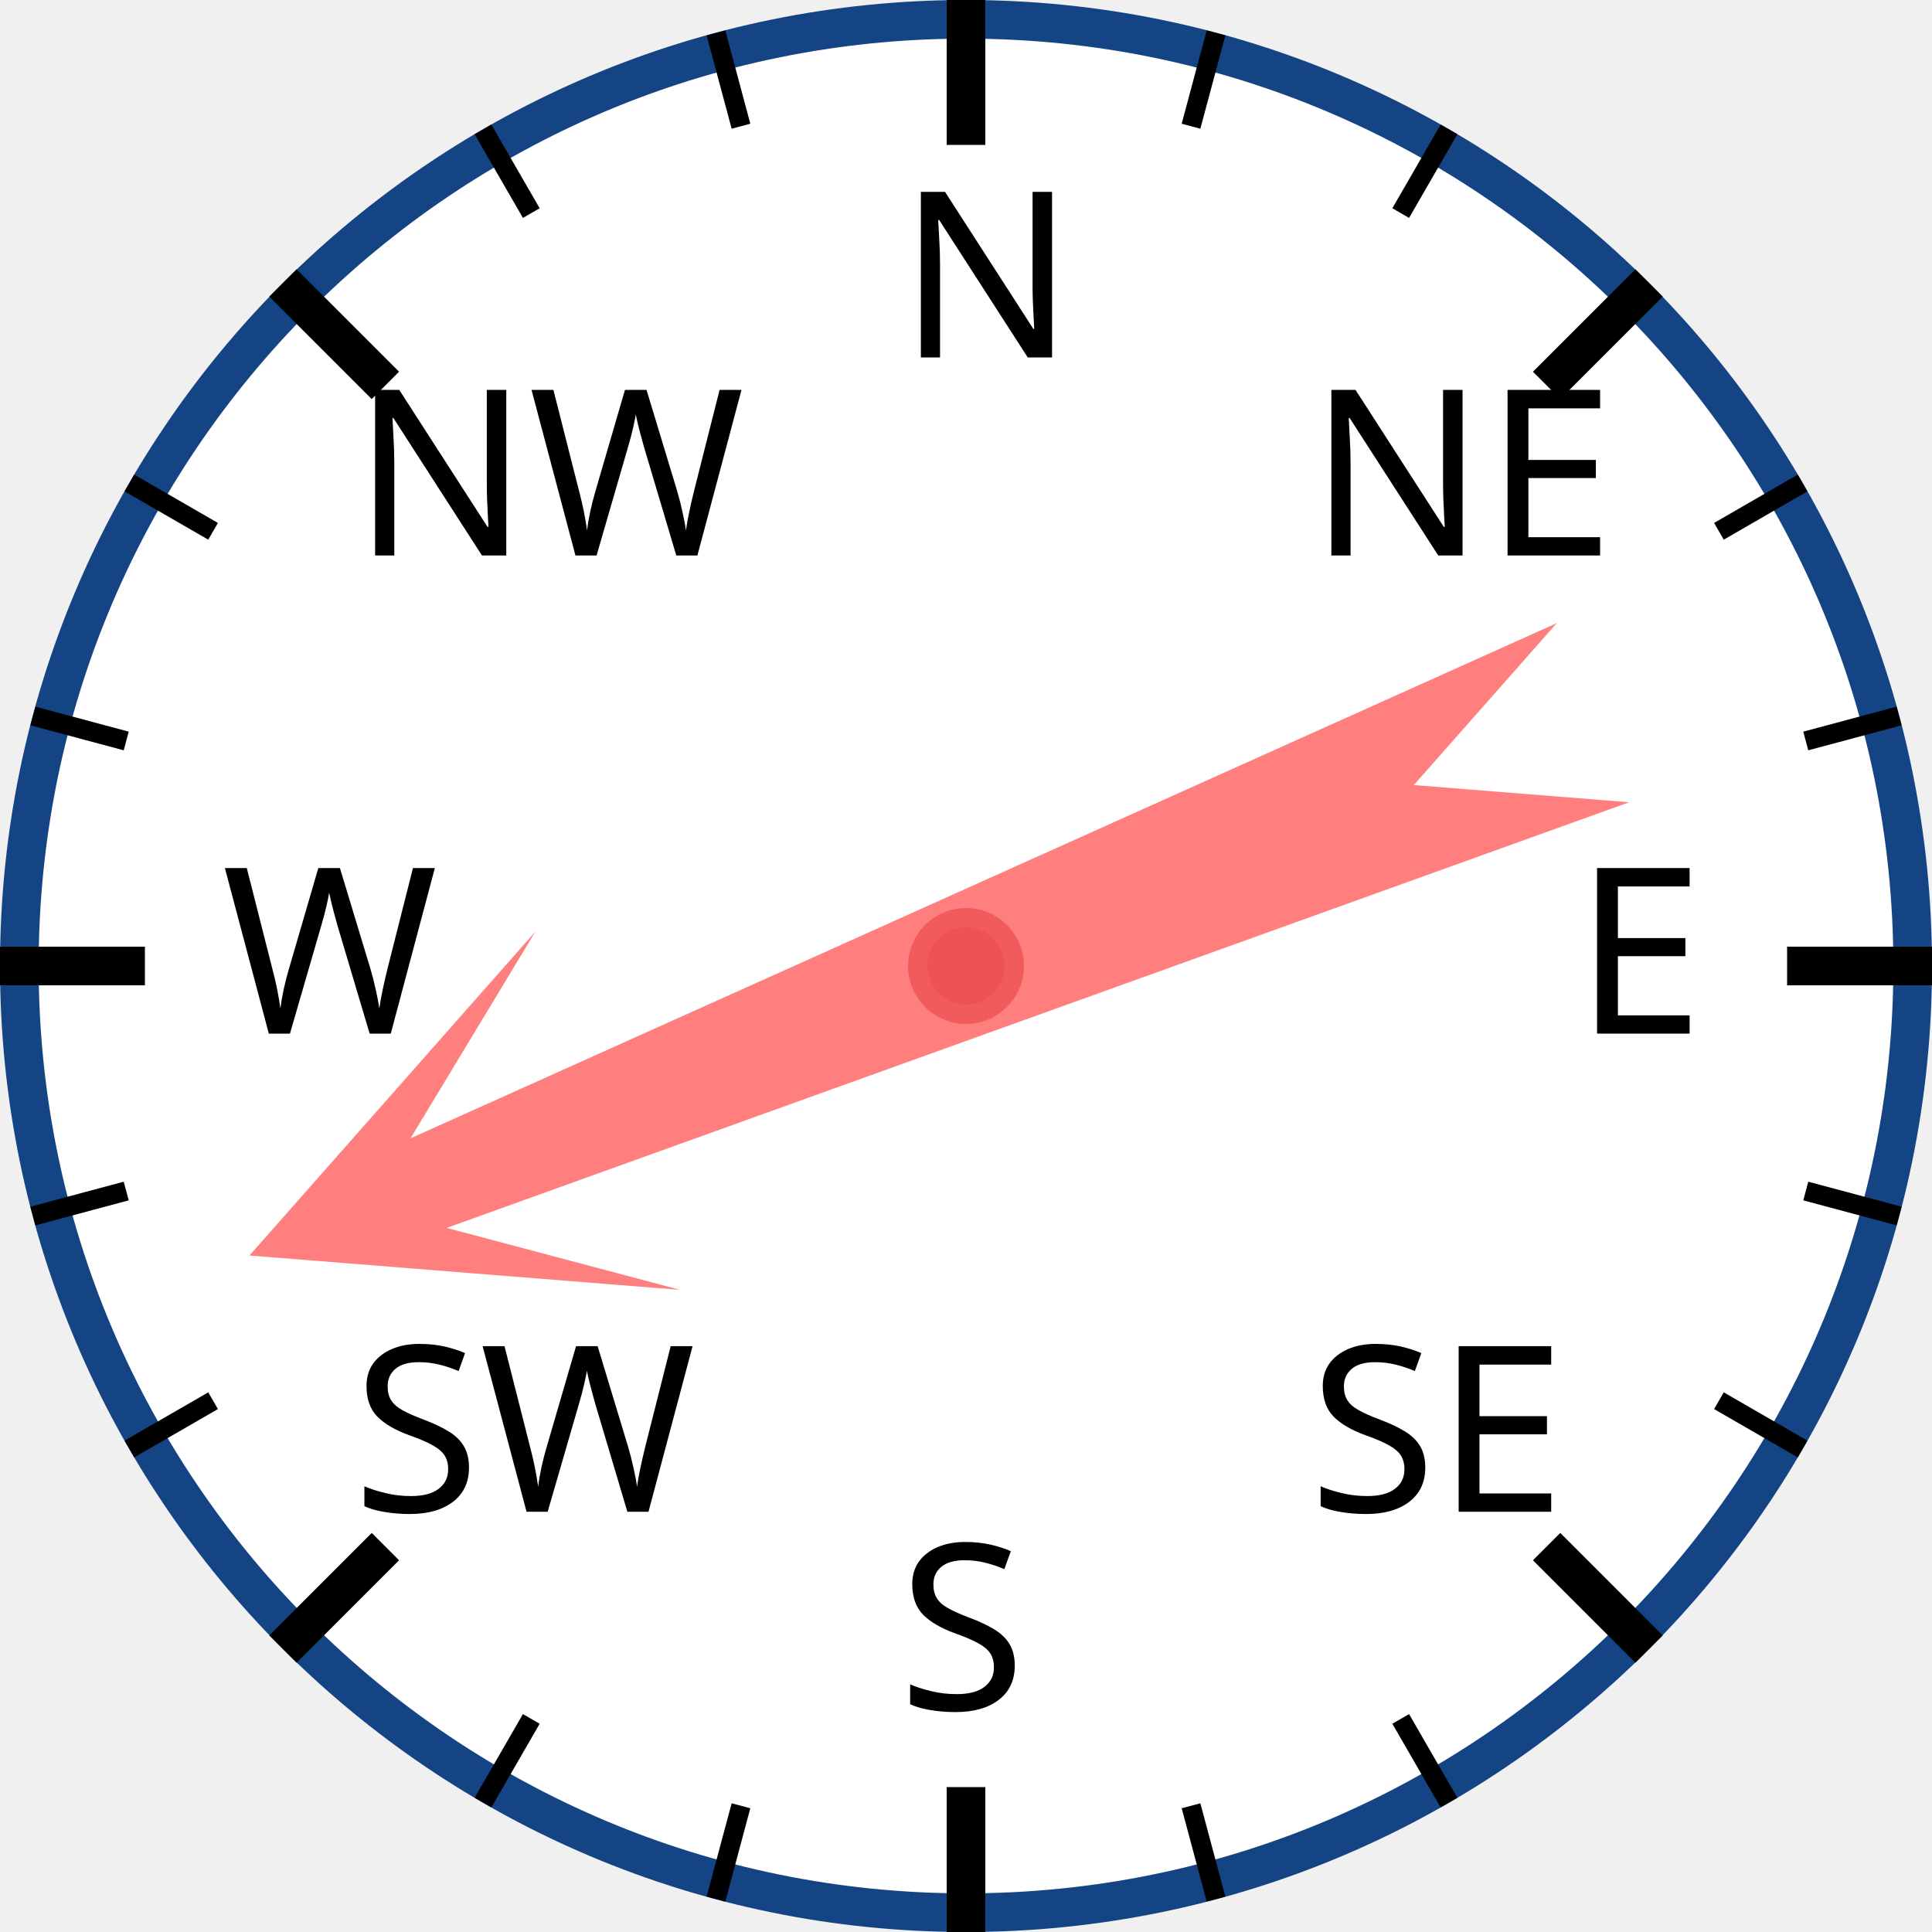
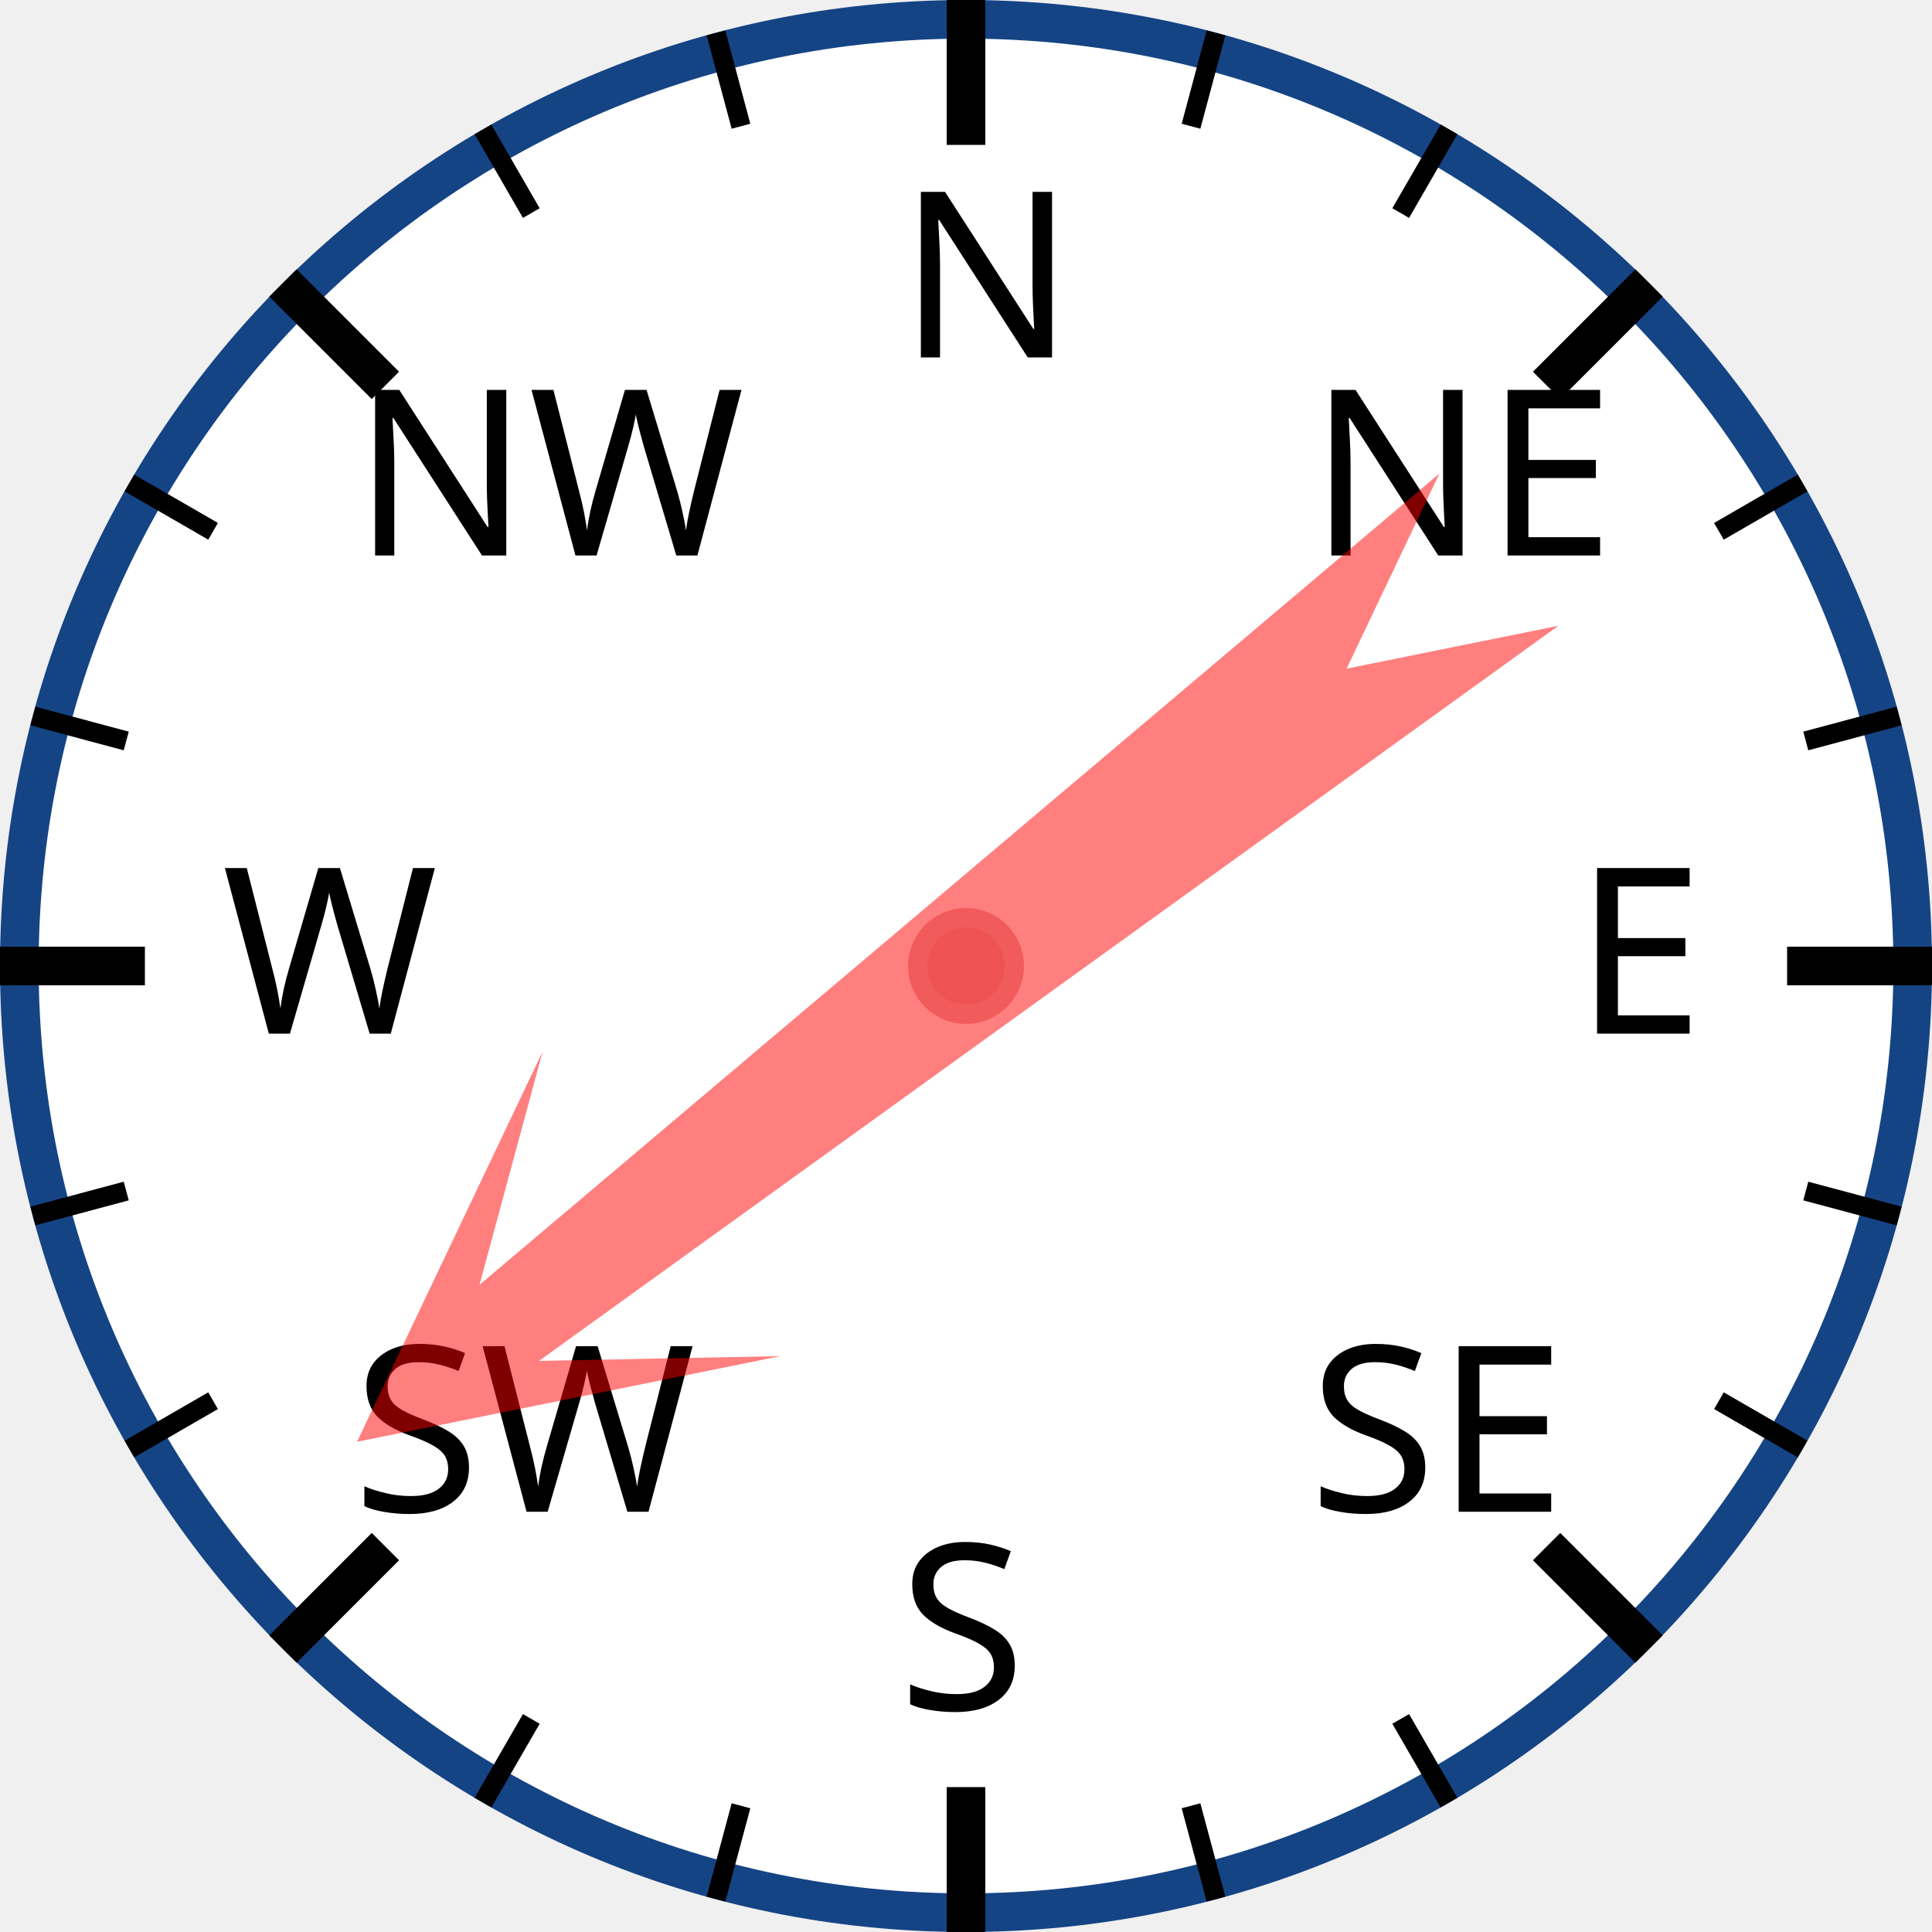
<svg xmlns="http://www.w3.org/2000/svg" width="120px" height="120px" viewBox="0 0 200 200">
  <circle cx="100" cy="100" r="98" style="fill: white; stroke: #154485; stroke-width: 4;" />
  <text x="93.0" y="37.0" style="font-family: sans-serif; font-size: 18pt;">N</text>
  <line x1="100.0" y1="0.0" x2="100.0" y2="15.0" style="stroke: black; stroke-width: 4;" />
  <line x1="74.118" y1="3.407" x2="76.706" y2="13.067" style="stroke: black; stroke-width: 2;" />
  <line x1="50" y1="13.397" x2="55" y2="22.058" style="stroke: black; stroke-width: 2;" />
  <text x="36.503" y="57.503" style="font-family: sans-serif; font-size: 18pt;">NW</text>
  <line x1="29.289" y1="29.289" x2="39.896" y2="39.896" style="stroke: black; stroke-width: 4;" />
  <line x1="13.397" y1="50" x2="22.058" y2="55" style="stroke: black; stroke-width: 2;" />
  <line x1="3.407" y1="74.118" x2="13.067" y2="76.706" style="stroke: black; stroke-width: 2;" />
  <text x="23.0" y="107.0" style="font-family: sans-serif; font-size: 18pt;">W</text>
  <line x1="0.0" y1="100.0" x2="15.0" y2="100.0" style="stroke: black; stroke-width: 4;" />
  <line x1="3.407" y1="125.882" x2="13.067" y2="123.294" style="stroke: black; stroke-width: 2;" />
  <line x1="13.397" y1="150" x2="22.058" y2="145" style="stroke: black; stroke-width: 2;" />
  <text x="36.503" y="156.497" style="font-family: sans-serif; font-size: 18pt;">SW</text>
  <line x1="29.289" y1="170.711" x2="39.896" y2="160.104" style="stroke: black; stroke-width: 4;" />
  <line x1="50" y1="186.603" x2="55" y2="177.942" style="stroke: black; stroke-width: 2;" />
  <line x1="74.118" y1="196.593" x2="76.706" y2="186.933" style="stroke: black; stroke-width: 2;" />
  <text x="93" y="177.0" style="font-family: sans-serif; font-size: 18pt;">S</text>
  <line x1="100" y1="200.0" x2="100" y2="185.0" style="stroke: black; stroke-width: 4;" />
  <line x1="125.882" y1="196.593" x2="123.294" y2="186.933" style="stroke: black; stroke-width: 2;" />
  <line x1="150.0" y1="186.603" x2="145.0" y2="177.942" style="stroke: black; stroke-width: 2;" />
  <text x="135.497" y="156.497" style="font-family: sans-serif; font-size: 18pt;">SE</text>
  <line x1="170.711" y1="170.711" x2="160.104" y2="160.104" style="stroke: black; stroke-width: 4;" />
  <line x1="186.603" y1="150" x2="177.942" y2="145" style="stroke: black; stroke-width: 2;" />
  <line x1="196.593" y1="125.882" x2="186.933" y2="123.294" style="stroke: black; stroke-width: 2;" />
  <text x="163.0" y="107" style="font-family: sans-serif; font-size: 18pt;">E</text>
  <line x1="200.0" y1="100" x2="185.0" y2="100" style="stroke: black; stroke-width: 4;" />
  <line x1="196.593" y1="74.118" x2="186.933" y2="76.706" style="stroke: black; stroke-width: 2;" />
  <line x1="186.603" y1="50" x2="177.942" y2="55" style="stroke: black; stroke-width: 2;" />
  <text x="135.497" y="57.503" style="font-family: sans-serif; font-size: 18pt;">NE</text>
  <line x1="170.711" y1="29.289" x2="160.104" y2="39.896" style="stroke: black; stroke-width: 4;" />
  <line x1="150" y1="13.397" x2="145" y2="22.058" style="stroke: black; stroke-width: 2;" />
  <line x1="125.882" y1="3.407" x2="123.294" y2="13.067" style="stroke: black; stroke-width: 2;" />
-   <polygon points="100 20 120 60 105 40 110 170 100 150 90 170 95 40 80 60" style="fill: red; fill-opacity: 0.5;" transform="rotate(248,100,100)" />
+   <polygon points="100 20 120 60 105 40 110 170 100 150 90 170 95 40 80 60" style="fill: red; fill-opacity: 0.5;" transform="rotate(232,100,100)" />
  <circle cx="100" cy="100" r="5" style="fill: #EE5252; stroke: #F25B5B; stroke-width: 2;" />
</svg>
